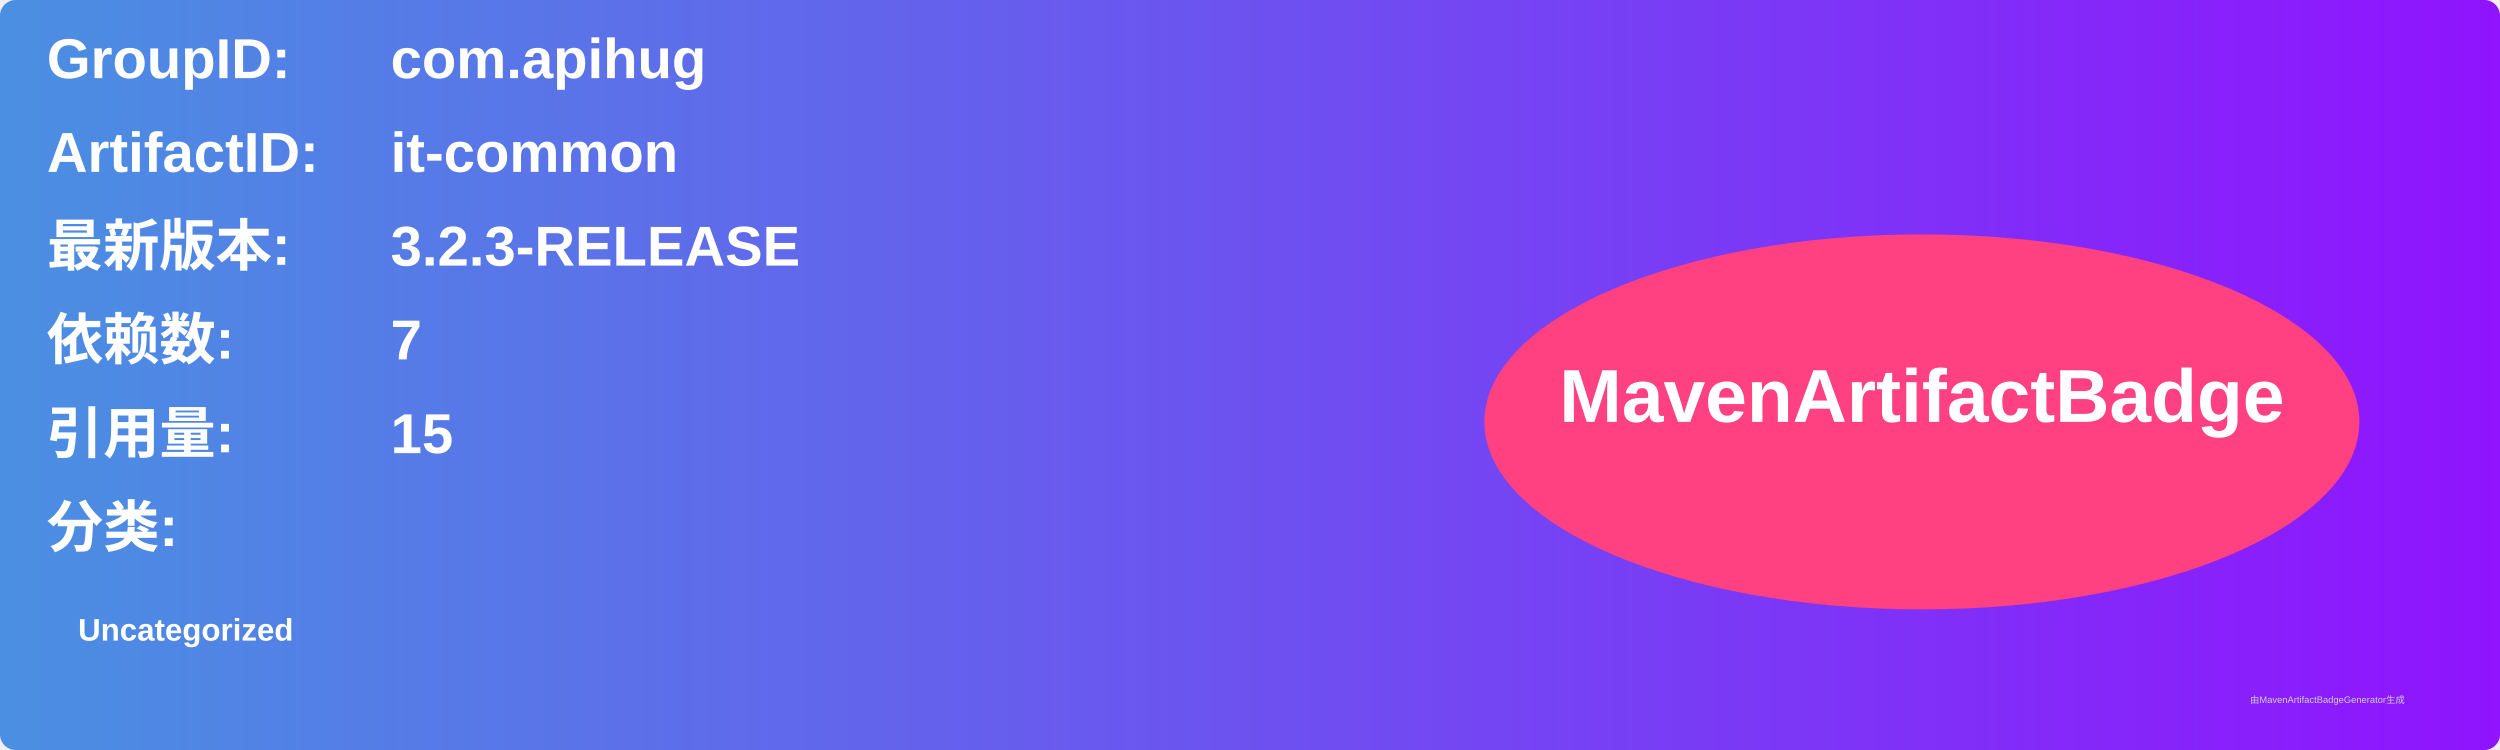
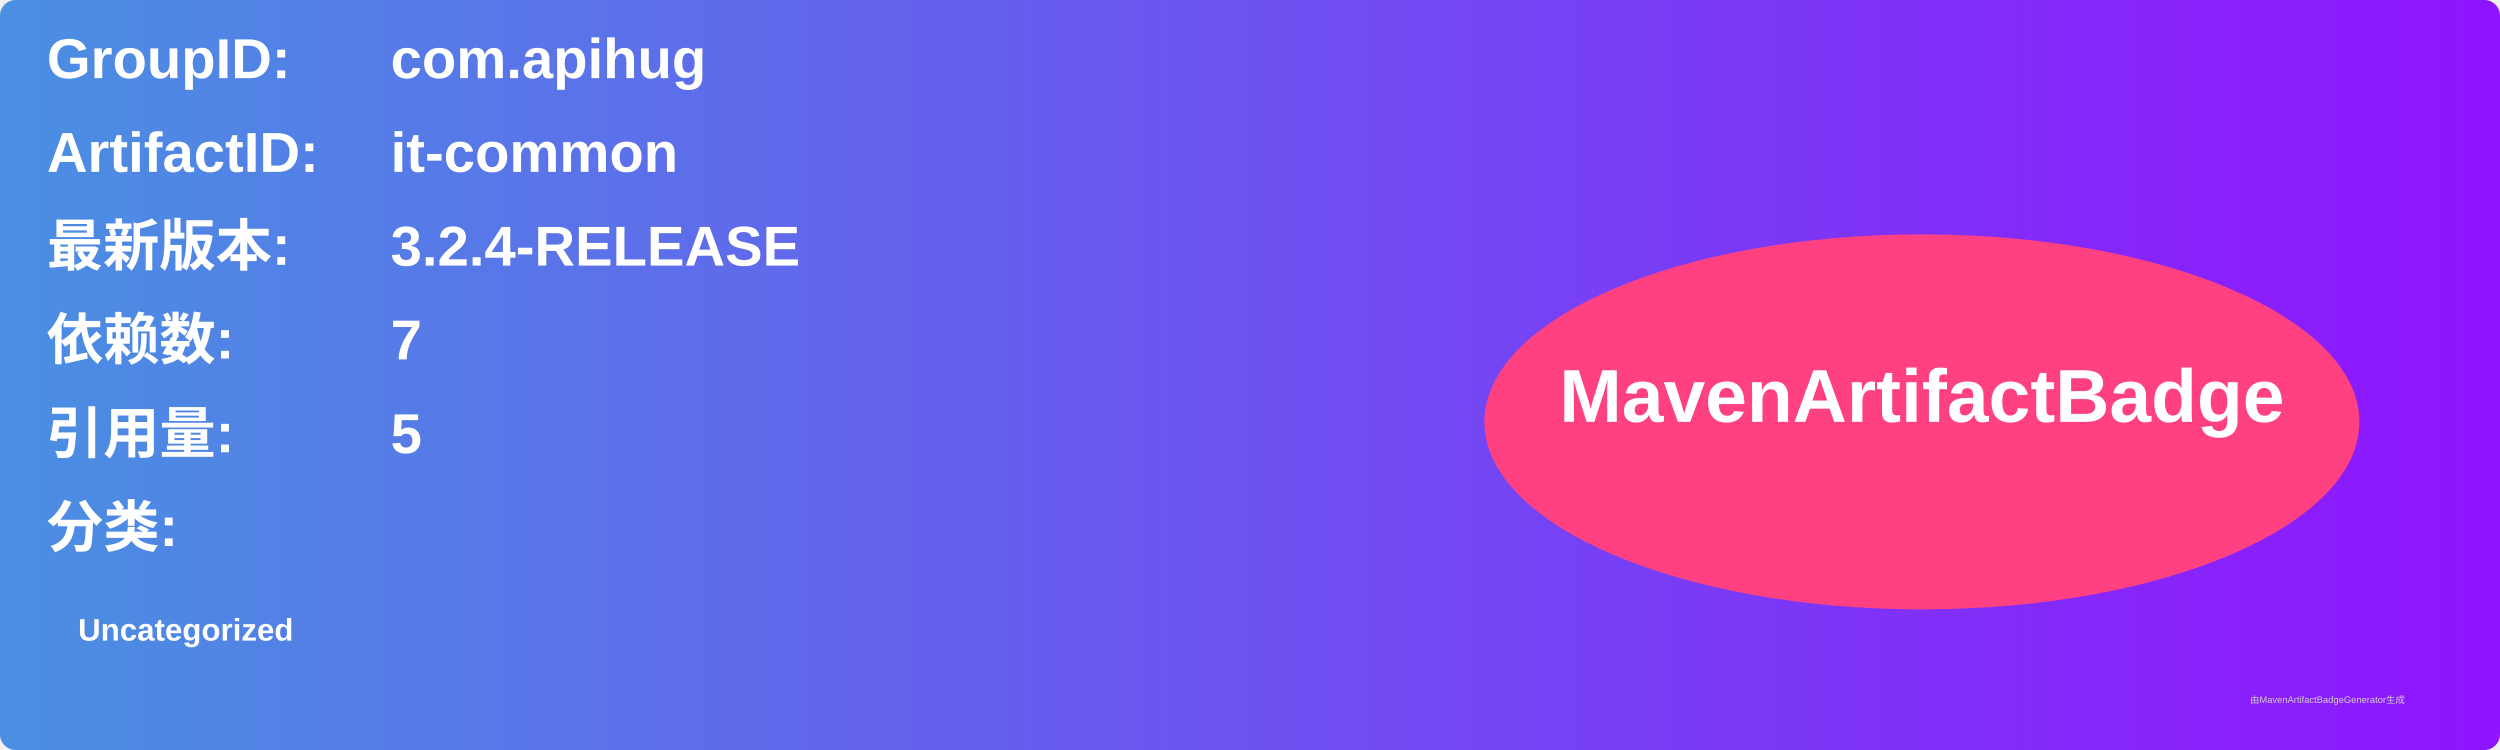
<svg xmlns="http://www.w3.org/2000/svg" width="800" height="240" viewBox="0 0 800 240">
  <linearGradient id="grad" x1="0%" y1="0%" x2="100%" y2="0%">
    <stop offset="0%" stop-color="#4a90e2" />
    <stop offset="100%" stop-color="#9013fe" />
  </linearGradient>
  <rect width="100%" height="100%" rx="5" ry="5" fill="url(#grad)" />
  <g transform="translate(15, 15)">
    <text x="0" y="10" font-family="Arial" font-size="18" fill="white" font-weight="bold" width="260">GroupID:</text>
    <text x="110" y="10" font-family="Arial" font-size="18" fill="white" font-weight="bold" width="460">com.apihug</text>
    <text x="0" y="40" font-family="Arial" font-size="18" fill="white" font-weight="bold" width="260">ArtifactID:</text>
    <text x="110" y="40" font-family="Arial" font-size="18" fill="white" font-weight="bold" width="460">it-common</text>
    <text x="0" y="70" font-family="Arial" font-size="18" fill="white" font-weight="bold">最新版本:</text>
    <text x="110" y="70" font-family="Arial" font-size="18" fill="white" font-weight="bold">
-       <tspan font-weight="bold">3.2.3-RELEASE</tspan>
+       <tspan font-weight="bold">3.2.4-RELEASE</tspan>
    </text>
    <text x="0" y="100" font-family="Arial" font-size="18" fill="white" font-weight="bold">依赖数: </text>
    <text x="110" y="100" font-family="Arial" font-size="18" fill="white">
      <tspan font-weight="bold">7</tspan>
    </text>
    <text x="0" y="130" font-family="Arial" font-size="18" fill="white" font-weight="bold">引用量: </text>
    <text x="110" y="130" font-family="Arial" font-size="18" fill="white">
-       <tspan font-weight="bold">15</tspan>
+       <tspan font-weight="bold">5</tspan>
    </text>
    <text x="0" y="160" font-family="Arial" font-size="18" fill="white" font-weight="bold">分类:</text>
    <text x="10" y="190" font-family="Arial" font-size="10" fill="white">
      <tspan font-weight="bold">Uncategorized</tspan>
    </text>
    <ellipse cx="600" cy="120" rx="140" ry="60" fill="#ff4081" />
    <text x="600" y="120" text-anchor="middle" font-family="Arial" font-size="24" fill="white" font-weight="bold">MavenArtifactBadge</text>
  </g>
  <text x="720" y="225" font-family="Arial" font-size="3" fill="#d0d0d0">由MavenArtifactBadgeGenerator生成</text>
</svg>
